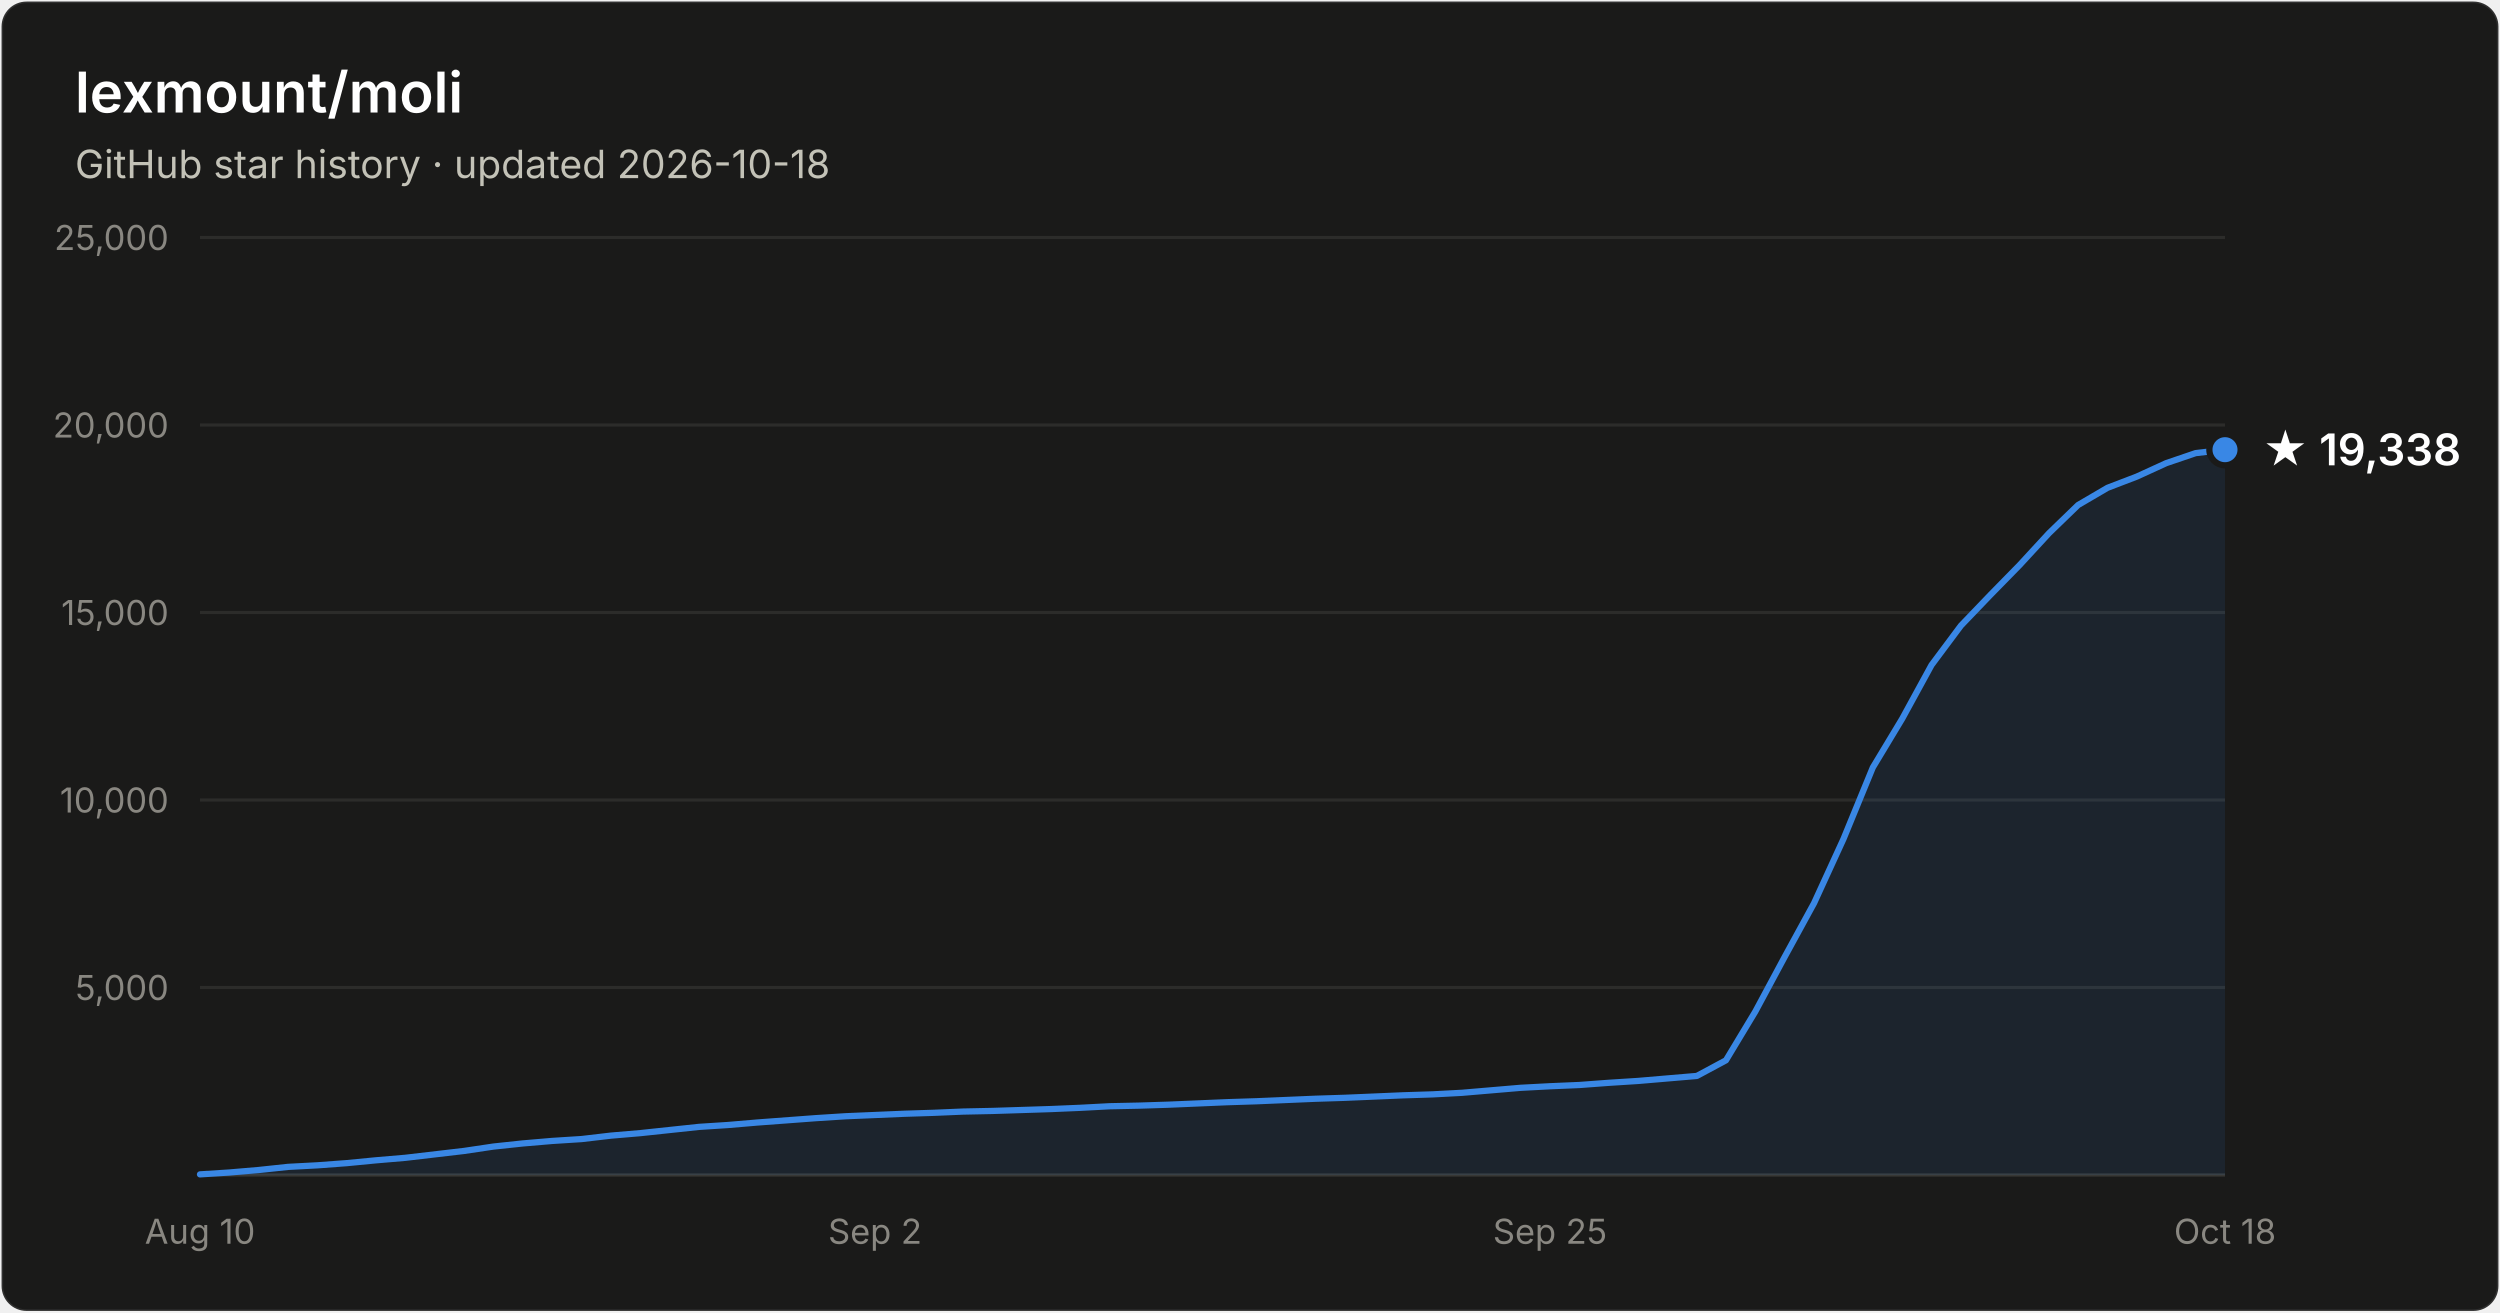
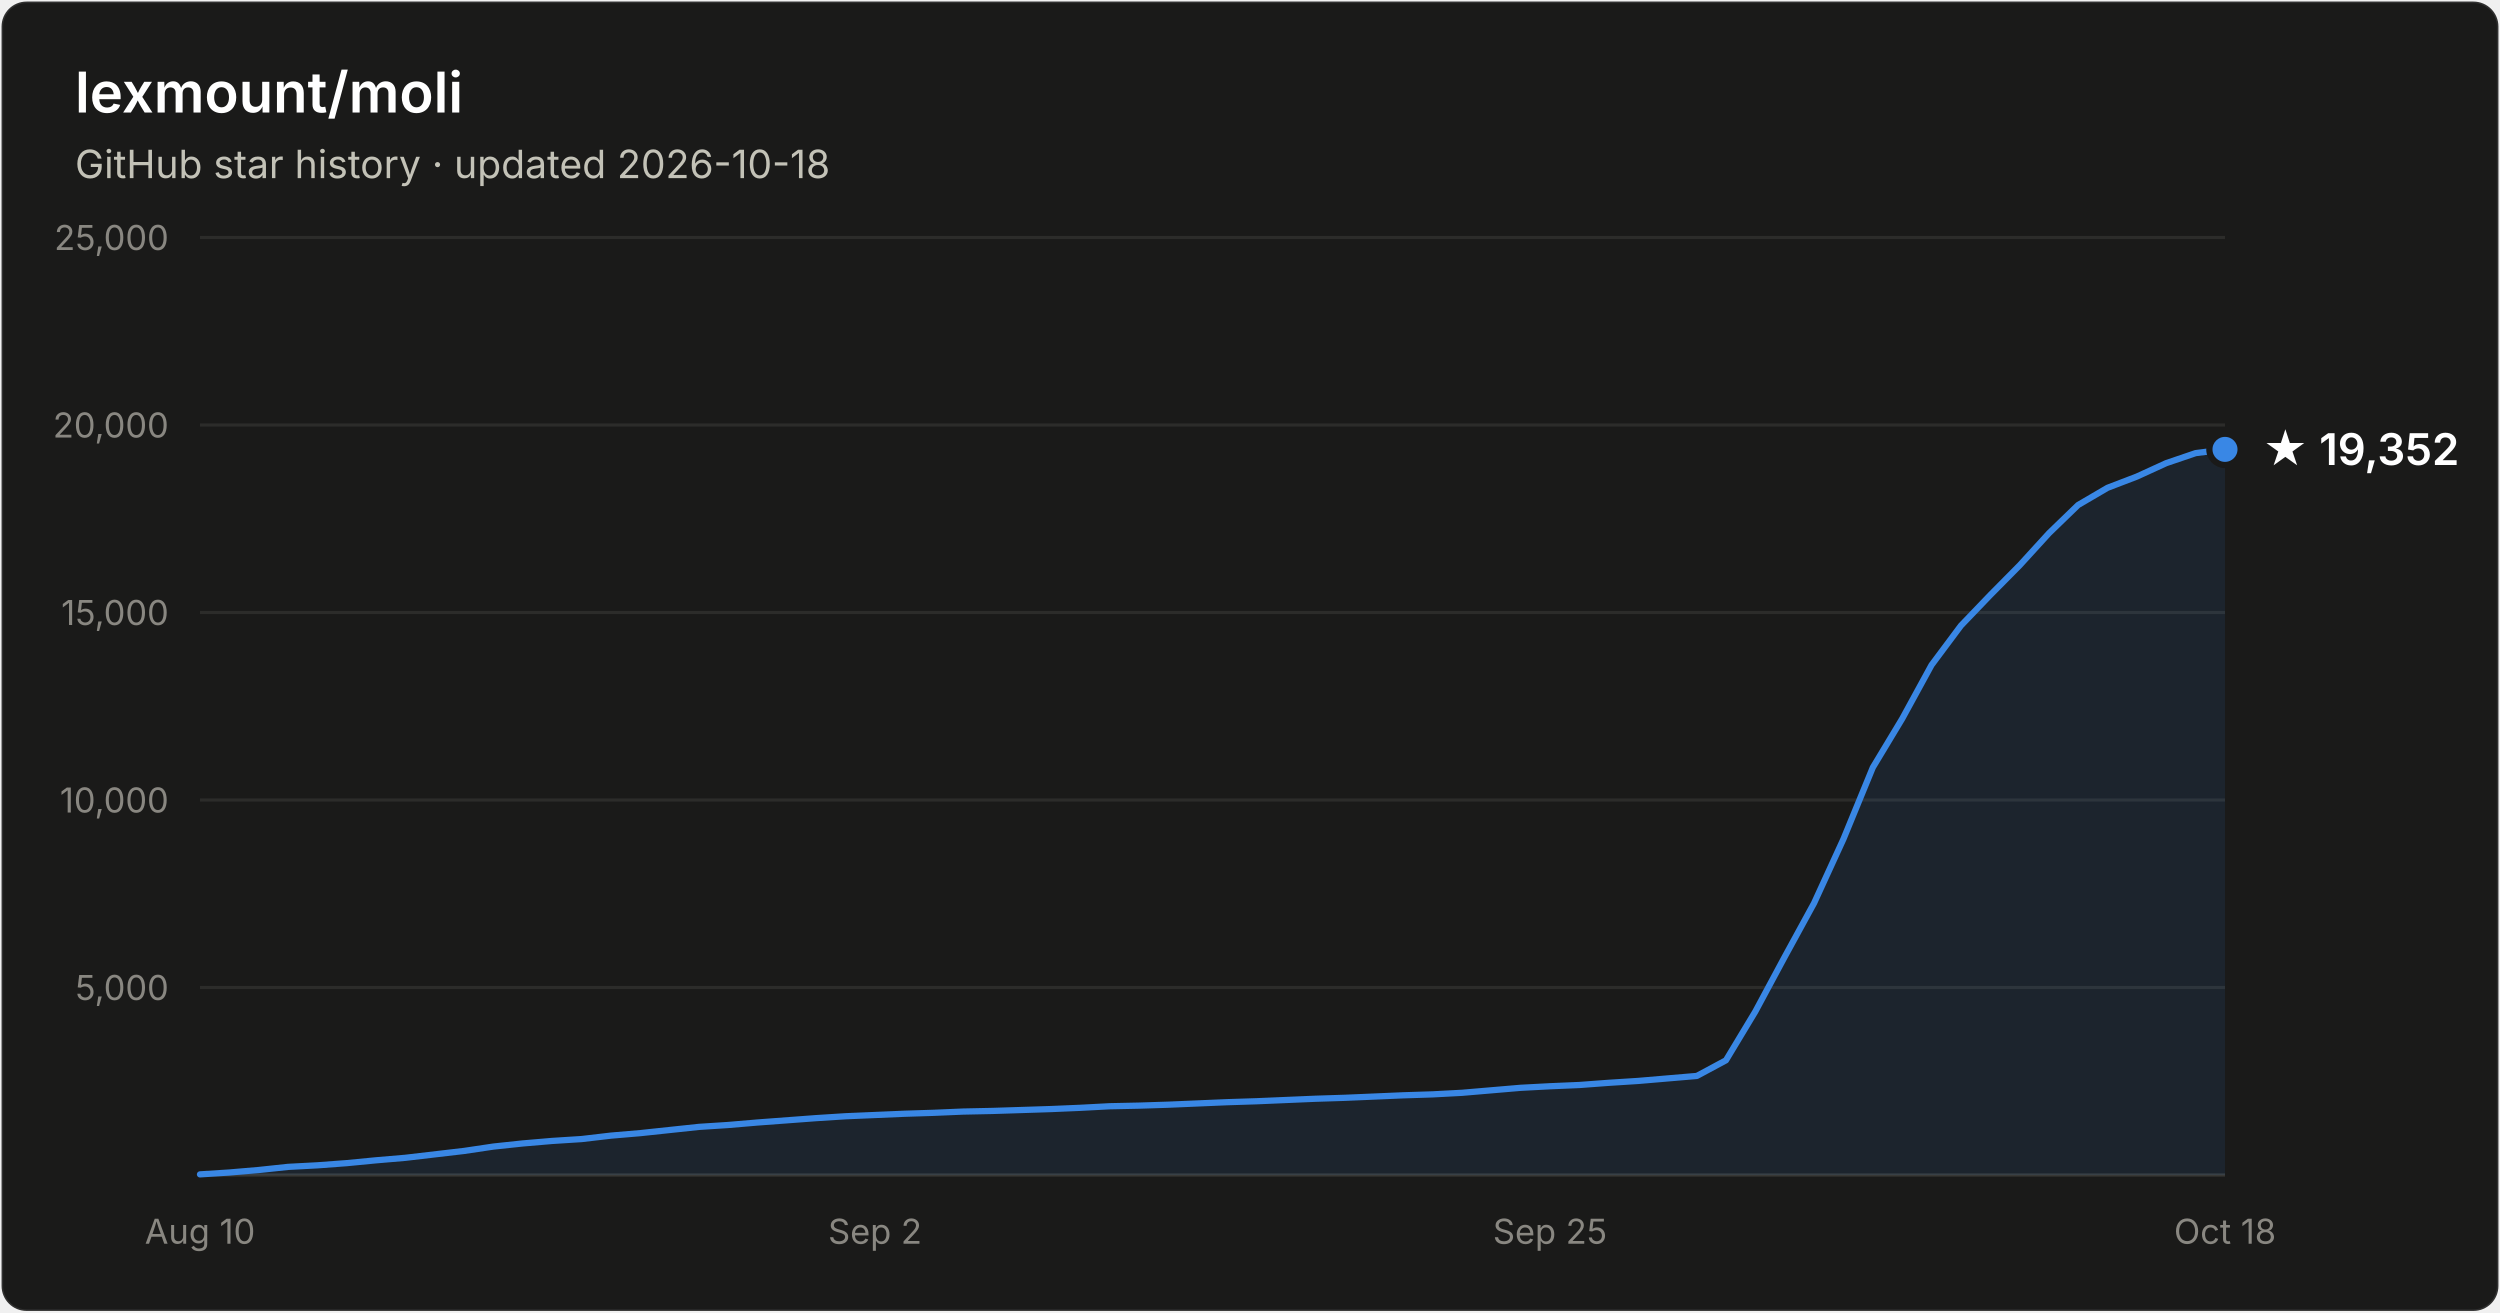
- <svg xmlns="http://www.w3.org/2000/svg" width="800" height="420" viewBox="0 0 800 420" font-family="system-ui, -apple-system, Segoe UI, sans-serif" role="img" aria-label="Star history of lexmount/moli: 19,338 stars as of 2026-10-18">
+ <svg xmlns="http://www.w3.org/2000/svg" width="800" height="420" viewBox="0 0 800 420" font-family="system-ui, -apple-system, Segoe UI, sans-serif" role="img" aria-label="Star history of lexmount/moli: 19,352 stars as of 2026-10-18">
  <rect x="0.5" y="0.5" width="799" height="419" rx="8" fill="#1a1a19" stroke="rgba(255,255,255,0.10)" />
  <text x="24" y="36" fill="#ffffff" font-size="18" font-weight="600">lexmount/moli</text>
  <text x="24" y="57" fill="#c3c2b7" font-size="12.5">GitHub star history · updated 2026-10-18</text>
  <line x1="64" y1="316.0" x2="712" y2="316.0" stroke="#2c2c2a" stroke-width="1" />
  <text x="54" y="320.0" text-anchor="end" fill="#898781" font-size="11" style="font-variant-numeric:tabular-nums">5,000</text>
  <line x1="64" y1="256.0" x2="712" y2="256.0" stroke="#2c2c2a" stroke-width="1" />
  <text x="54" y="260.0" text-anchor="end" fill="#898781" font-size="11" style="font-variant-numeric:tabular-nums">10,000</text>
  <line x1="64" y1="196.0" x2="712" y2="196.0" stroke="#2c2c2a" stroke-width="1" />
  <text x="54" y="200.0" text-anchor="end" fill="#898781" font-size="11" style="font-variant-numeric:tabular-nums">15,000</text>
  <line x1="64" y1="136.0" x2="712" y2="136.0" stroke="#2c2c2a" stroke-width="1" />
  <text x="54" y="140.0" text-anchor="end" fill="#898781" font-size="11" style="font-variant-numeric:tabular-nums">20,000</text>
  <line x1="64" y1="76.0" x2="712" y2="76.0" stroke="#2c2c2a" stroke-width="1" />
  <text x="54" y="80.0" text-anchor="end" fill="#898781" font-size="11" style="font-variant-numeric:tabular-nums">25,000</text>
  <line x1="64" y1="376" x2="712" y2="376" stroke="#383835" stroke-width="1" />
  <text x="64.0" y="398" text-anchor="middle" fill="#898781" font-size="11" style="font-variant-numeric:tabular-nums">Aug 10</text>
  <text x="280.0" y="398" text-anchor="middle" fill="#898781" font-size="11" style="font-variant-numeric:tabular-nums">Sep 2</text>
  <text x="496.0" y="398" text-anchor="middle" fill="#898781" font-size="11" style="font-variant-numeric:tabular-nums">Sep 25</text>
  <text x="712.0" y="398" text-anchor="middle" fill="#898781" font-size="11" style="font-variant-numeric:tabular-nums">Oct 18</text>
-   <path d="M64.0 375.8 L73.4 375.2 L82.8 374.4 L92.2 373.4 L101.6 372.9 L111.0 372.2 L120.3 371.3 L129.7 370.5 L139.1 369.4 L148.5 368.3 L157.9 366.9 L167.3 365.9 L176.7 365.1 L186.1 364.5 L195.5 363.4 L204.9 362.6 L214.3 361.6 L223.7 360.6 L233.0 360.0 L242.4 359.2 L251.8 358.5 L261.2 357.8 L270.6 357.2 L280.0 356.8 L289.4 356.4 L298.8 356.1 L308.2 355.7 L317.6 355.5 L327.0 355.2 L336.3 354.9 L345.7 354.5 L355.1 354.0 L364.5 353.8 L373.9 353.5 L383.3 353.1 L392.7 352.7 L402.1 352.4 L411.5 352.0 L420.9 351.6 L430.3 351.3 L439.7 350.9 L449.0 350.5 L458.4 350.2 L467.8 349.7 L477.2 348.9 L486.6 348.1 L496.0 347.6 L505.4 347.2 L514.8 346.5 L524.2 345.9 L533.6 345.1 L543.0 344.3 L552.3 339.3 L561.7 323.7 L571.1 306.2 L580.5 289.0 L589.9 268.5 L599.3 245.6 L608.7 230.0 L618.1 212.8 L627.5 200.2 L636.9 190.4 L646.3 180.8 L655.7 170.6 L665.0 161.6 L674.4 156.1 L683.8 152.5 L693.2 148.2 L702.6 145.0 L712.0 143.9 L712.0 376 L64.0 376 Z" fill="#3987e5" fill-opacity="0.1" />
-   <path d="M64.0 375.8 L73.4 375.2 L82.8 374.4 L92.2 373.4 L101.6 372.9 L111.0 372.2 L120.3 371.3 L129.7 370.5 L139.1 369.4 L148.5 368.3 L157.9 366.9 L167.3 365.9 L176.7 365.1 L186.1 364.5 L195.5 363.4 L204.9 362.6 L214.3 361.6 L223.7 360.6 L233.0 360.0 L242.4 359.2 L251.8 358.5 L261.2 357.8 L270.6 357.2 L280.0 356.8 L289.4 356.4 L298.8 356.1 L308.2 355.7 L317.6 355.5 L327.0 355.2 L336.3 354.9 L345.7 354.5 L355.1 354.0 L364.5 353.8 L373.9 353.5 L383.3 353.1 L392.7 352.7 L402.1 352.4 L411.5 352.0 L420.9 351.6 L430.3 351.3 L439.7 350.9 L449.0 350.5 L458.4 350.2 L467.8 349.7 L477.2 348.9 L486.6 348.1 L496.0 347.6 L505.4 347.2 L514.8 346.5 L524.2 345.9 L533.6 345.1 L543.0 344.3 L552.3 339.3 L561.7 323.7 L571.1 306.2 L580.5 289.0 L589.9 268.5 L599.3 245.6 L608.7 230.0 L618.1 212.8 L627.5 200.2 L636.9 190.4 L646.3 180.8 L655.7 170.6 L665.0 161.6 L674.4 156.1 L683.8 152.5 L693.2 148.2 L702.6 145.0 L712.0 143.9" fill="none" stroke="#3987e5" stroke-width="2" stroke-linejoin="round" stroke-linecap="round" />
-   <circle cx="712.0" cy="143.9" r="5" fill="#3987e5" stroke="#1a1a19" stroke-width="2" />
-   <text x="724.0" y="148.9" fill="#ffffff" font-size="14" font-weight="600">★ 19,338</text>
+   <path d="M64.0 375.8 L73.4 375.2 L82.8 374.4 L92.2 373.4 L101.6 372.9 L111.0 372.2 L120.3 371.3 L129.7 370.5 L139.1 369.4 L148.5 368.3 L157.9 366.9 L167.3 365.9 L176.7 365.1 L186.1 364.5 L195.5 363.4 L204.9 362.6 L214.3 361.6 L223.7 360.6 L233.0 360.0 L242.4 359.2 L251.8 358.5 L261.2 357.8 L270.6 357.2 L280.0 356.8 L289.4 356.4 L298.8 356.1 L308.2 355.7 L317.6 355.5 L327.0 355.2 L336.3 354.9 L345.7 354.5 L355.1 354.0 L364.5 353.8 L373.9 353.5 L383.3 353.1 L392.7 352.7 L402.1 352.4 L411.5 352.0 L420.9 351.6 L430.3 351.3 L439.7 350.9 L449.0 350.5 L458.4 350.2 L467.8 349.7 L477.2 348.9 L486.6 348.1 L496.0 347.6 L505.4 347.2 L514.8 346.5 L524.2 345.9 L533.6 345.1 L543.0 344.3 L552.3 339.3 L561.7 323.7 L571.1 306.2 L580.5 289.0 L589.9 268.5 L599.3 245.6 L608.7 230.0 L618.1 212.8 L627.5 200.2 L636.9 190.4 L646.3 180.9 L655.7 170.6 L665.0 161.6 L674.4 156.1 L683.8 152.5 L693.2 148.2 L702.6 145.0 L712.0 143.8 L712.0 376 L64.0 376 Z" fill="#3987e5" fill-opacity="0.1" />
+   <path d="M64.0 375.8 L73.4 375.2 L82.8 374.4 L92.2 373.4 L101.6 372.9 L111.0 372.2 L120.3 371.3 L129.7 370.5 L139.1 369.4 L148.5 368.3 L157.9 366.9 L167.3 365.9 L176.7 365.1 L186.1 364.5 L195.5 363.4 L204.9 362.6 L214.3 361.6 L223.7 360.6 L233.0 360.0 L242.4 359.2 L251.8 358.5 L261.2 357.8 L270.6 357.2 L280.0 356.8 L289.4 356.4 L298.8 356.1 L308.2 355.7 L317.6 355.5 L327.0 355.2 L336.3 354.9 L345.7 354.5 L355.1 354.0 L364.5 353.8 L373.9 353.5 L383.3 353.1 L392.7 352.7 L402.1 352.4 L411.5 352.0 L420.9 351.6 L430.3 351.3 L439.7 350.9 L449.0 350.5 L458.4 350.2 L467.8 349.7 L477.2 348.9 L486.6 348.1 L496.0 347.6 L505.4 347.2 L514.8 346.5 L524.2 345.9 L533.6 345.1 L543.0 344.3 L552.3 339.3 L561.7 323.7 L571.1 306.2 L580.5 289.0 L589.9 268.5 L599.3 245.6 L608.7 230.0 L618.1 212.8 L627.5 200.2 L636.9 190.4 L646.3 180.9 L655.7 170.6 L665.0 161.6 L674.4 156.1 L683.8 152.5 L693.2 148.2 L702.6 145.0 L712.0 143.8" fill="none" stroke="#3987e5" stroke-width="2" stroke-linejoin="round" stroke-linecap="round" />
+   <circle cx="712.0" cy="143.8" r="5" fill="#3987e5" stroke="#1a1a19" stroke-width="2" />
+   <text x="724.0" y="148.8" fill="#ffffff" font-size="14" font-weight="600">★ 19,352</text>
</svg>
